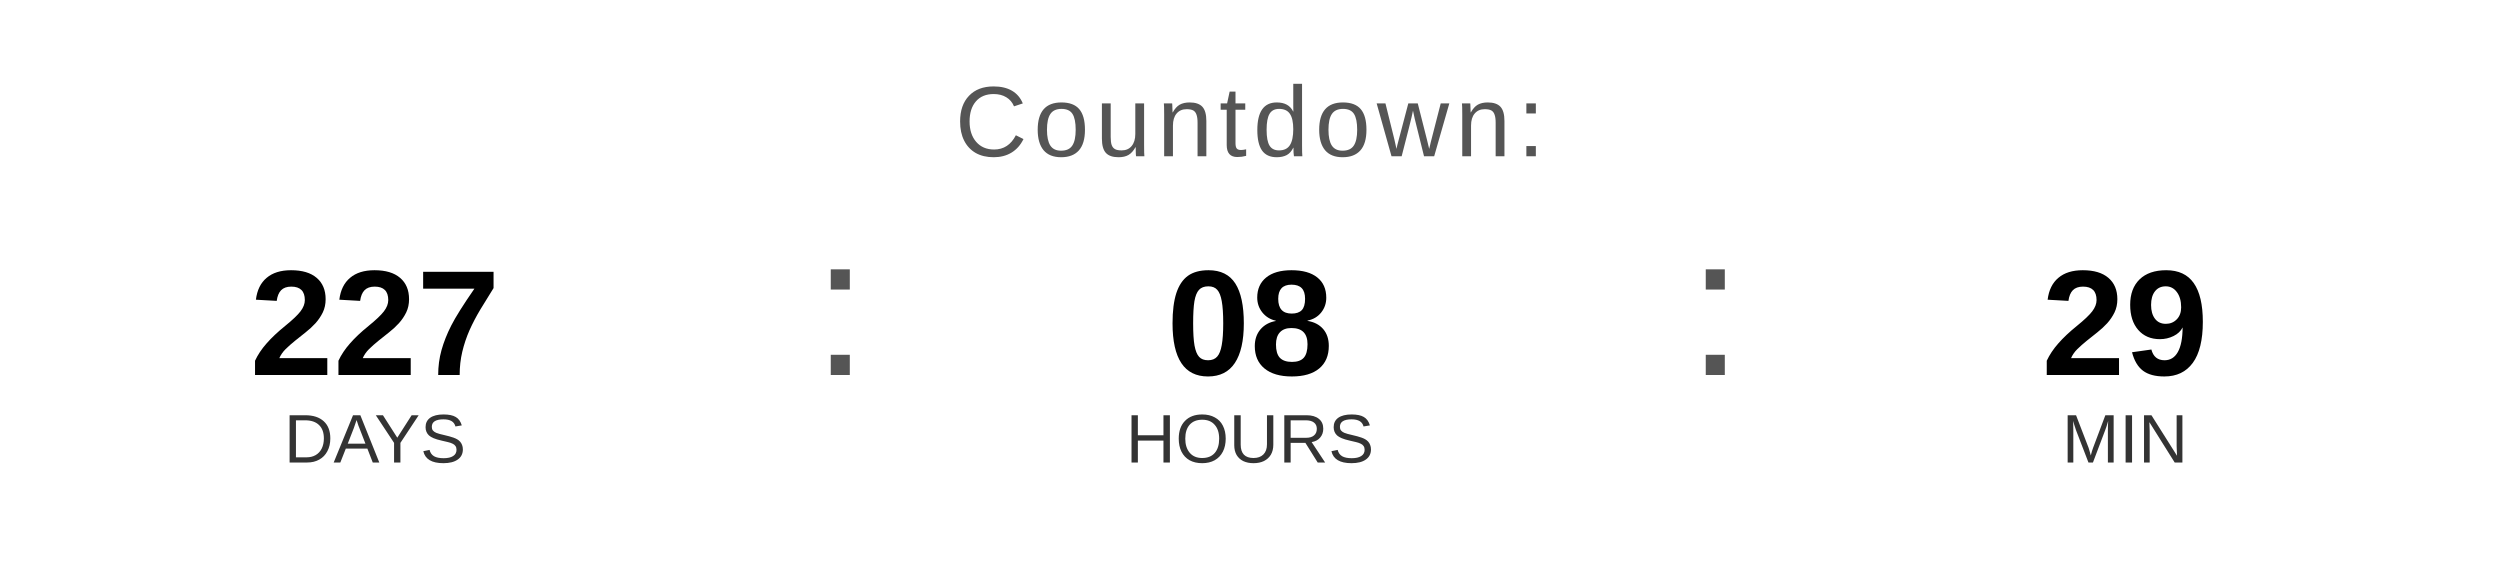
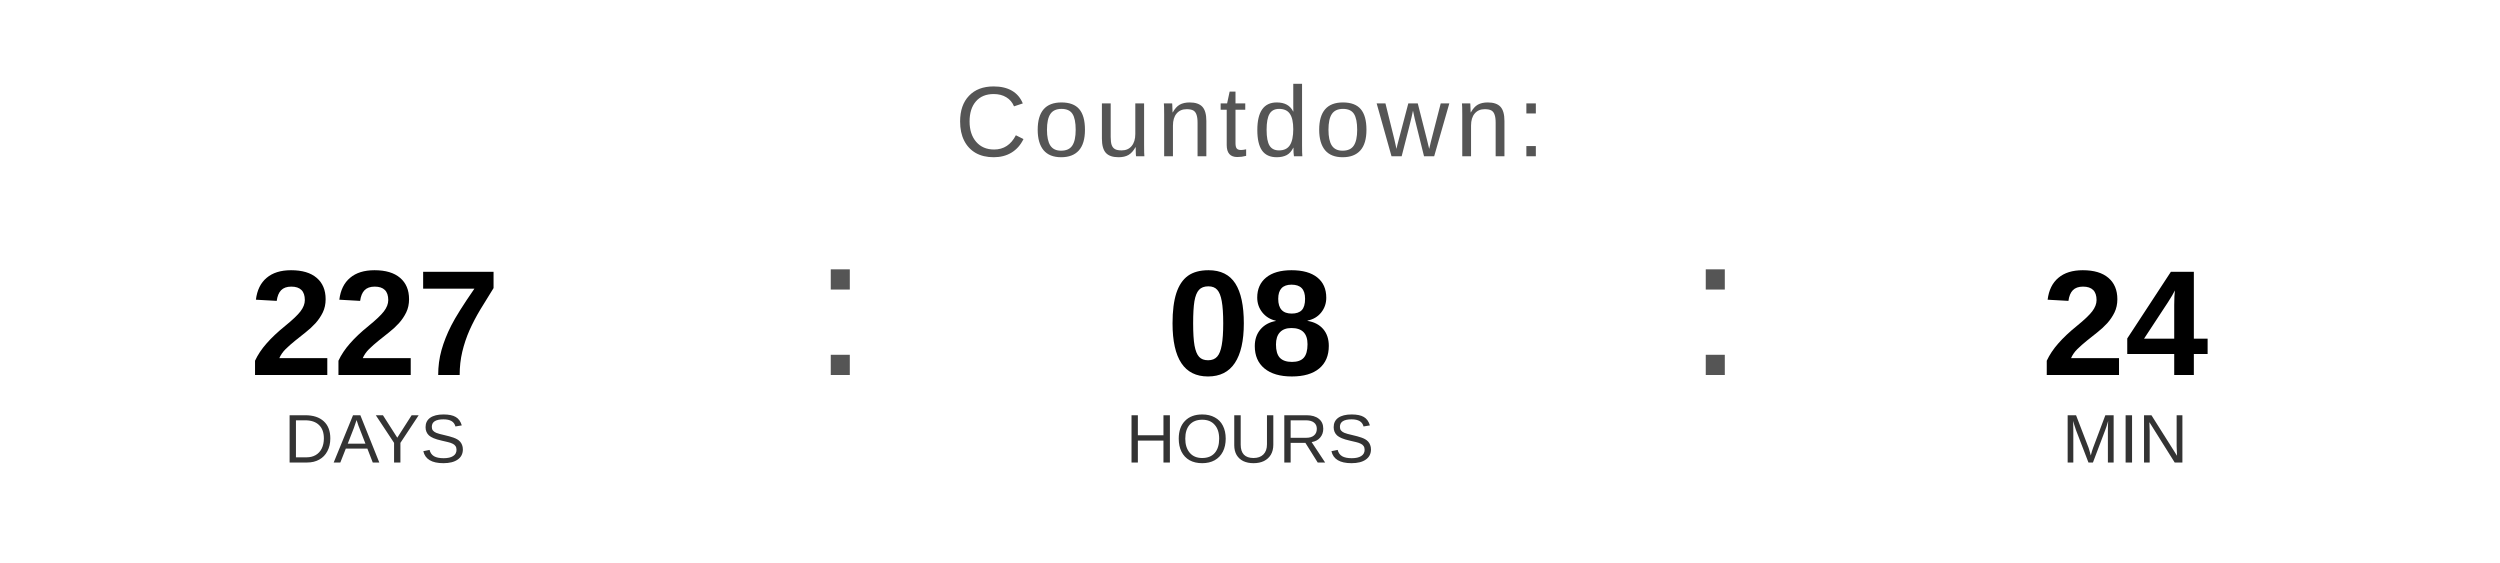
<svg xmlns="http://www.w3.org/2000/svg" width="400" height="90" viewBox="0 0 400 90">
  <text x="200" y="25" font-family="Arial, Helvetica, sans-serif" font-size="16" fill="#555555" text-anchor="middle" letter-spacing="1">
    Countdown:
  </text>
  <text x="60" y="60" font-family="Arial, Helvetica, sans-serif" font-size="24" font-weight="bold" fill="#000000" text-anchor="middle">227</text>
  <text x="60" y="74" font-family="Arial, Helvetica, sans-serif" font-size="11" fill="#333333" text-anchor="middle">DAYS</text>
  <text x="130" y="60" font-family="Arial, sans-serif" font-size="32" fill="#555555">:</text>
  <text x="200" y="60" font-family="Arial, Helvetica, sans-serif" font-size="24" font-weight="bold" fill="#000000" text-anchor="middle">08</text>
  <text x="200" y="74" font-family="Arial, Helvetica, sans-serif" font-size="11" fill="#333333" text-anchor="middle">HOURS</text>
  <text x="270" y="60" font-family="Arial, sans-serif" font-size="32" fill="#555555">:</text>
-   <text x="340" y="60" font-family="Arial, Helvetica, sans-serif" font-size="24" font-weight="bold" fill="#000000" text-anchor="middle">29</text>
+   <text x="340" y="60" font-family="Arial, Helvetica, sans-serif" font-size="24" font-weight="bold" fill="#000000" text-anchor="middle">24</text>
  <text x="340" y="74" font-family="Arial, Helvetica, sans-serif" font-size="11" fill="#333333" text-anchor="middle">MIN</text>
</svg>
